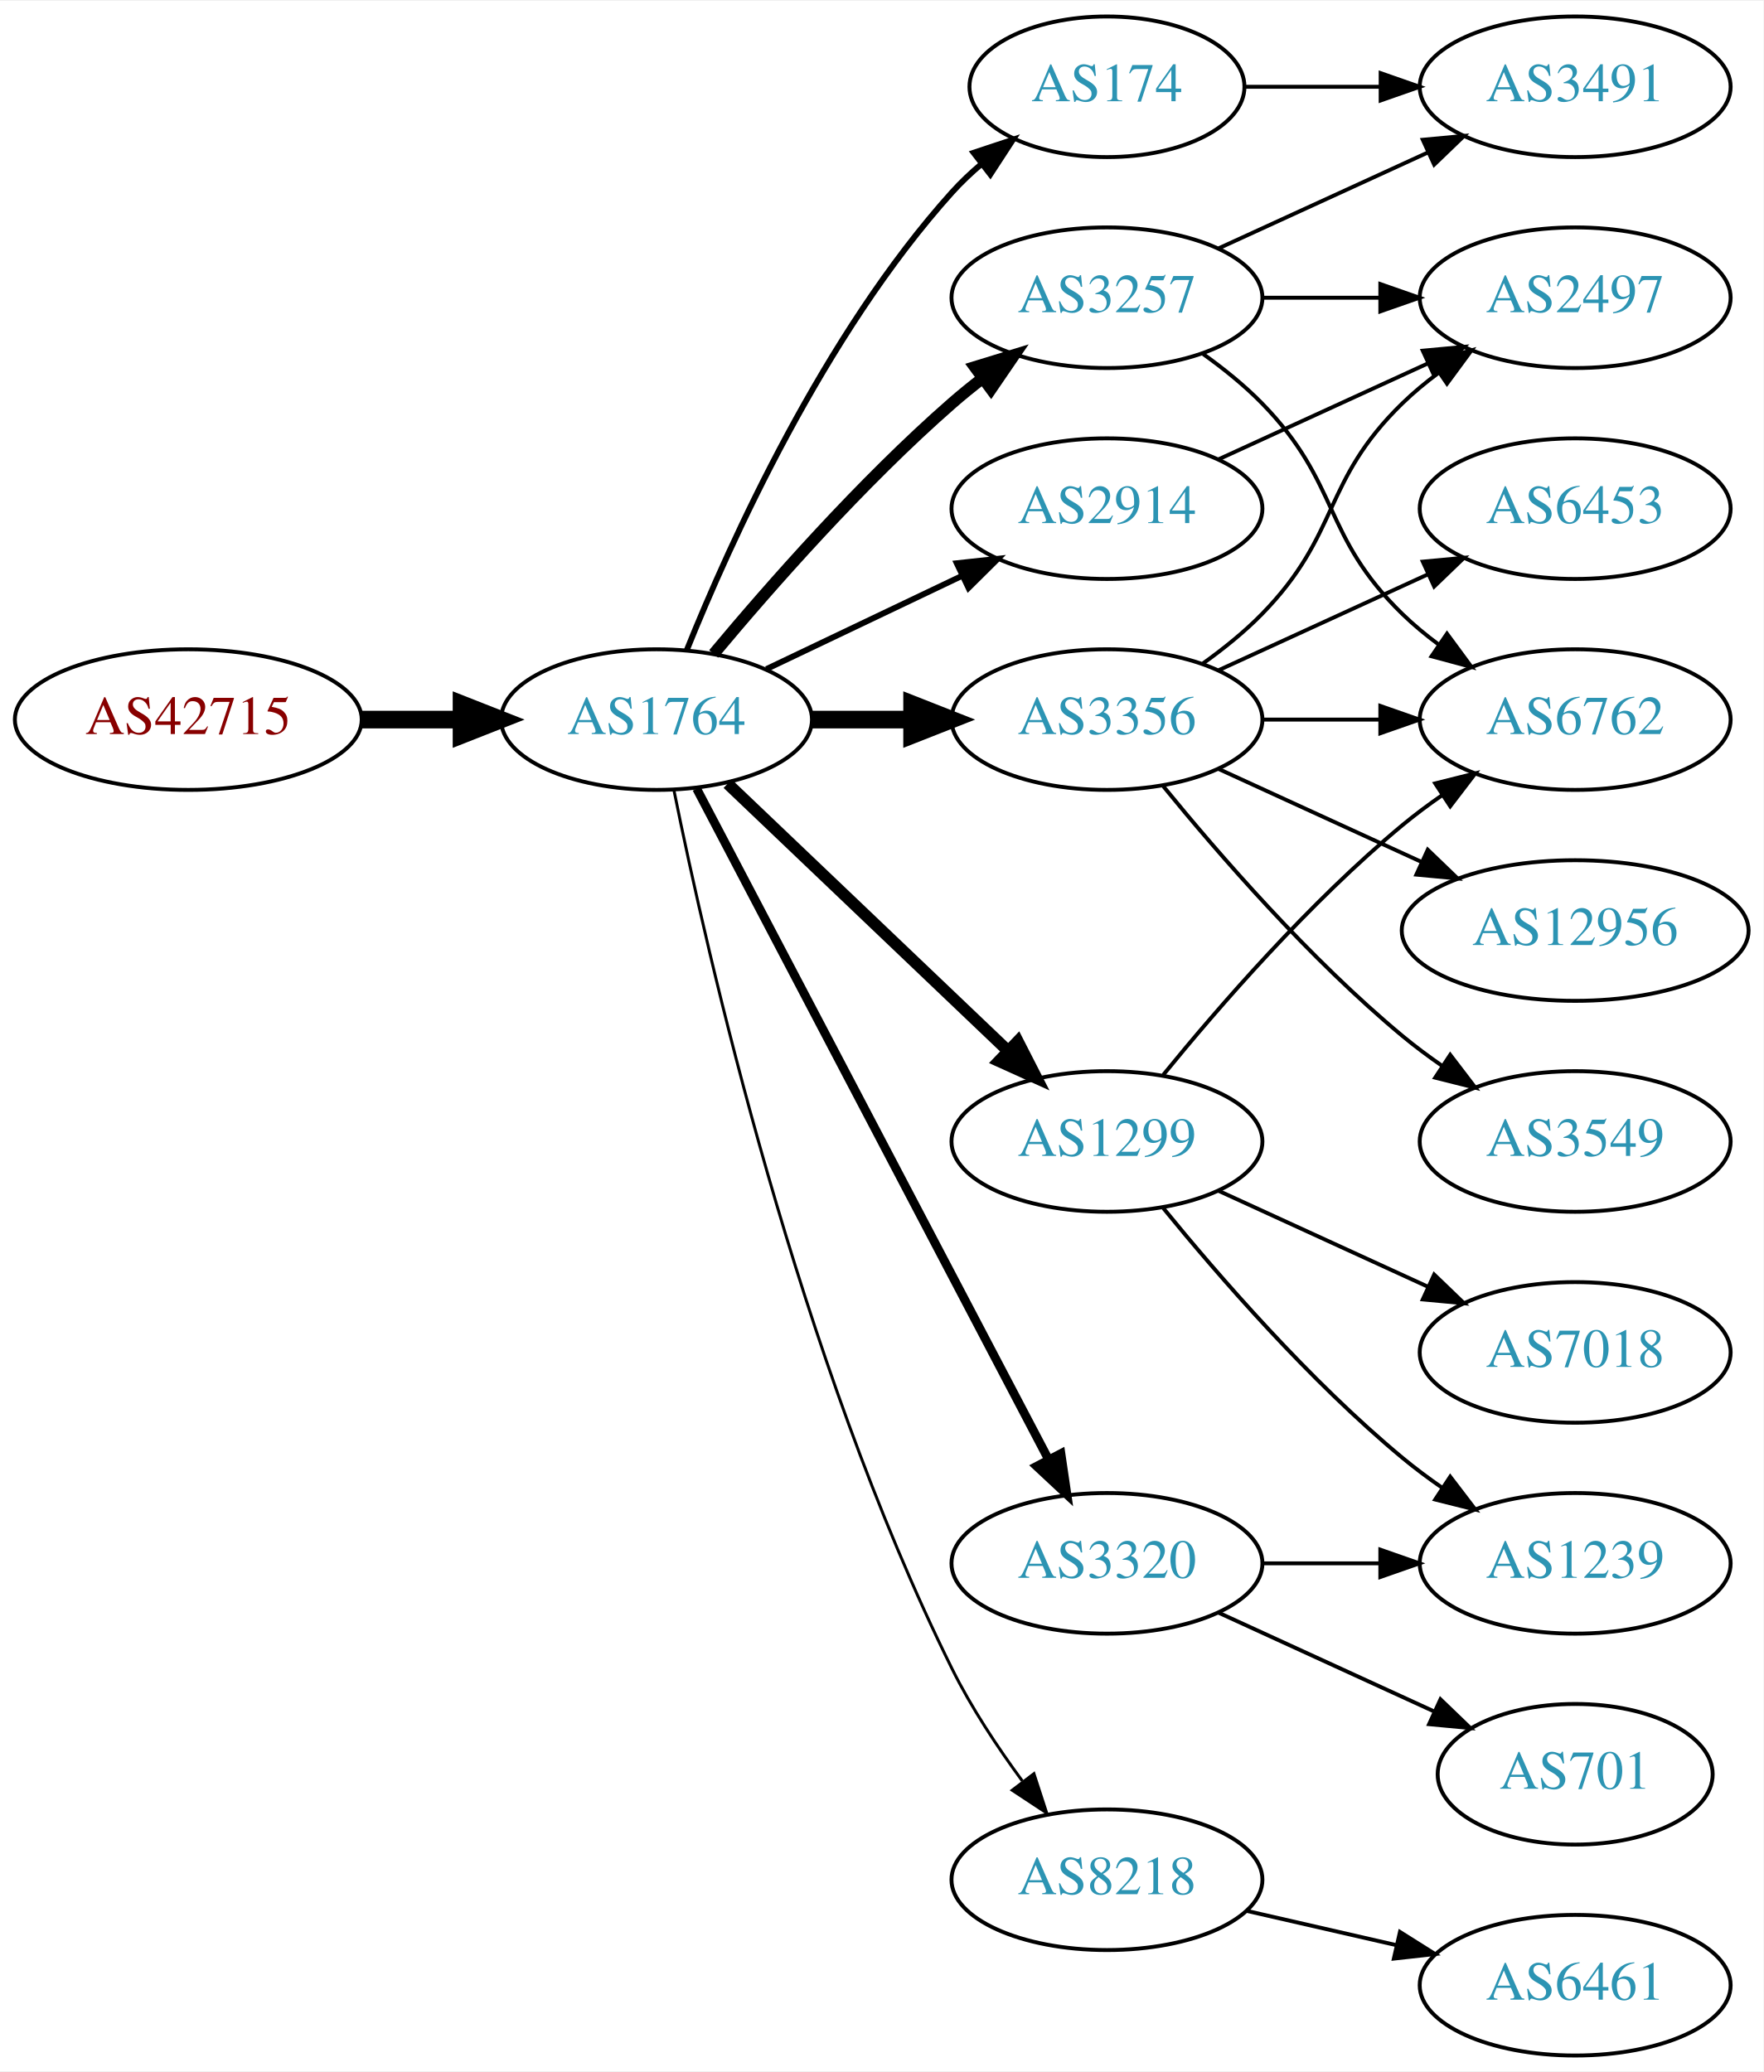
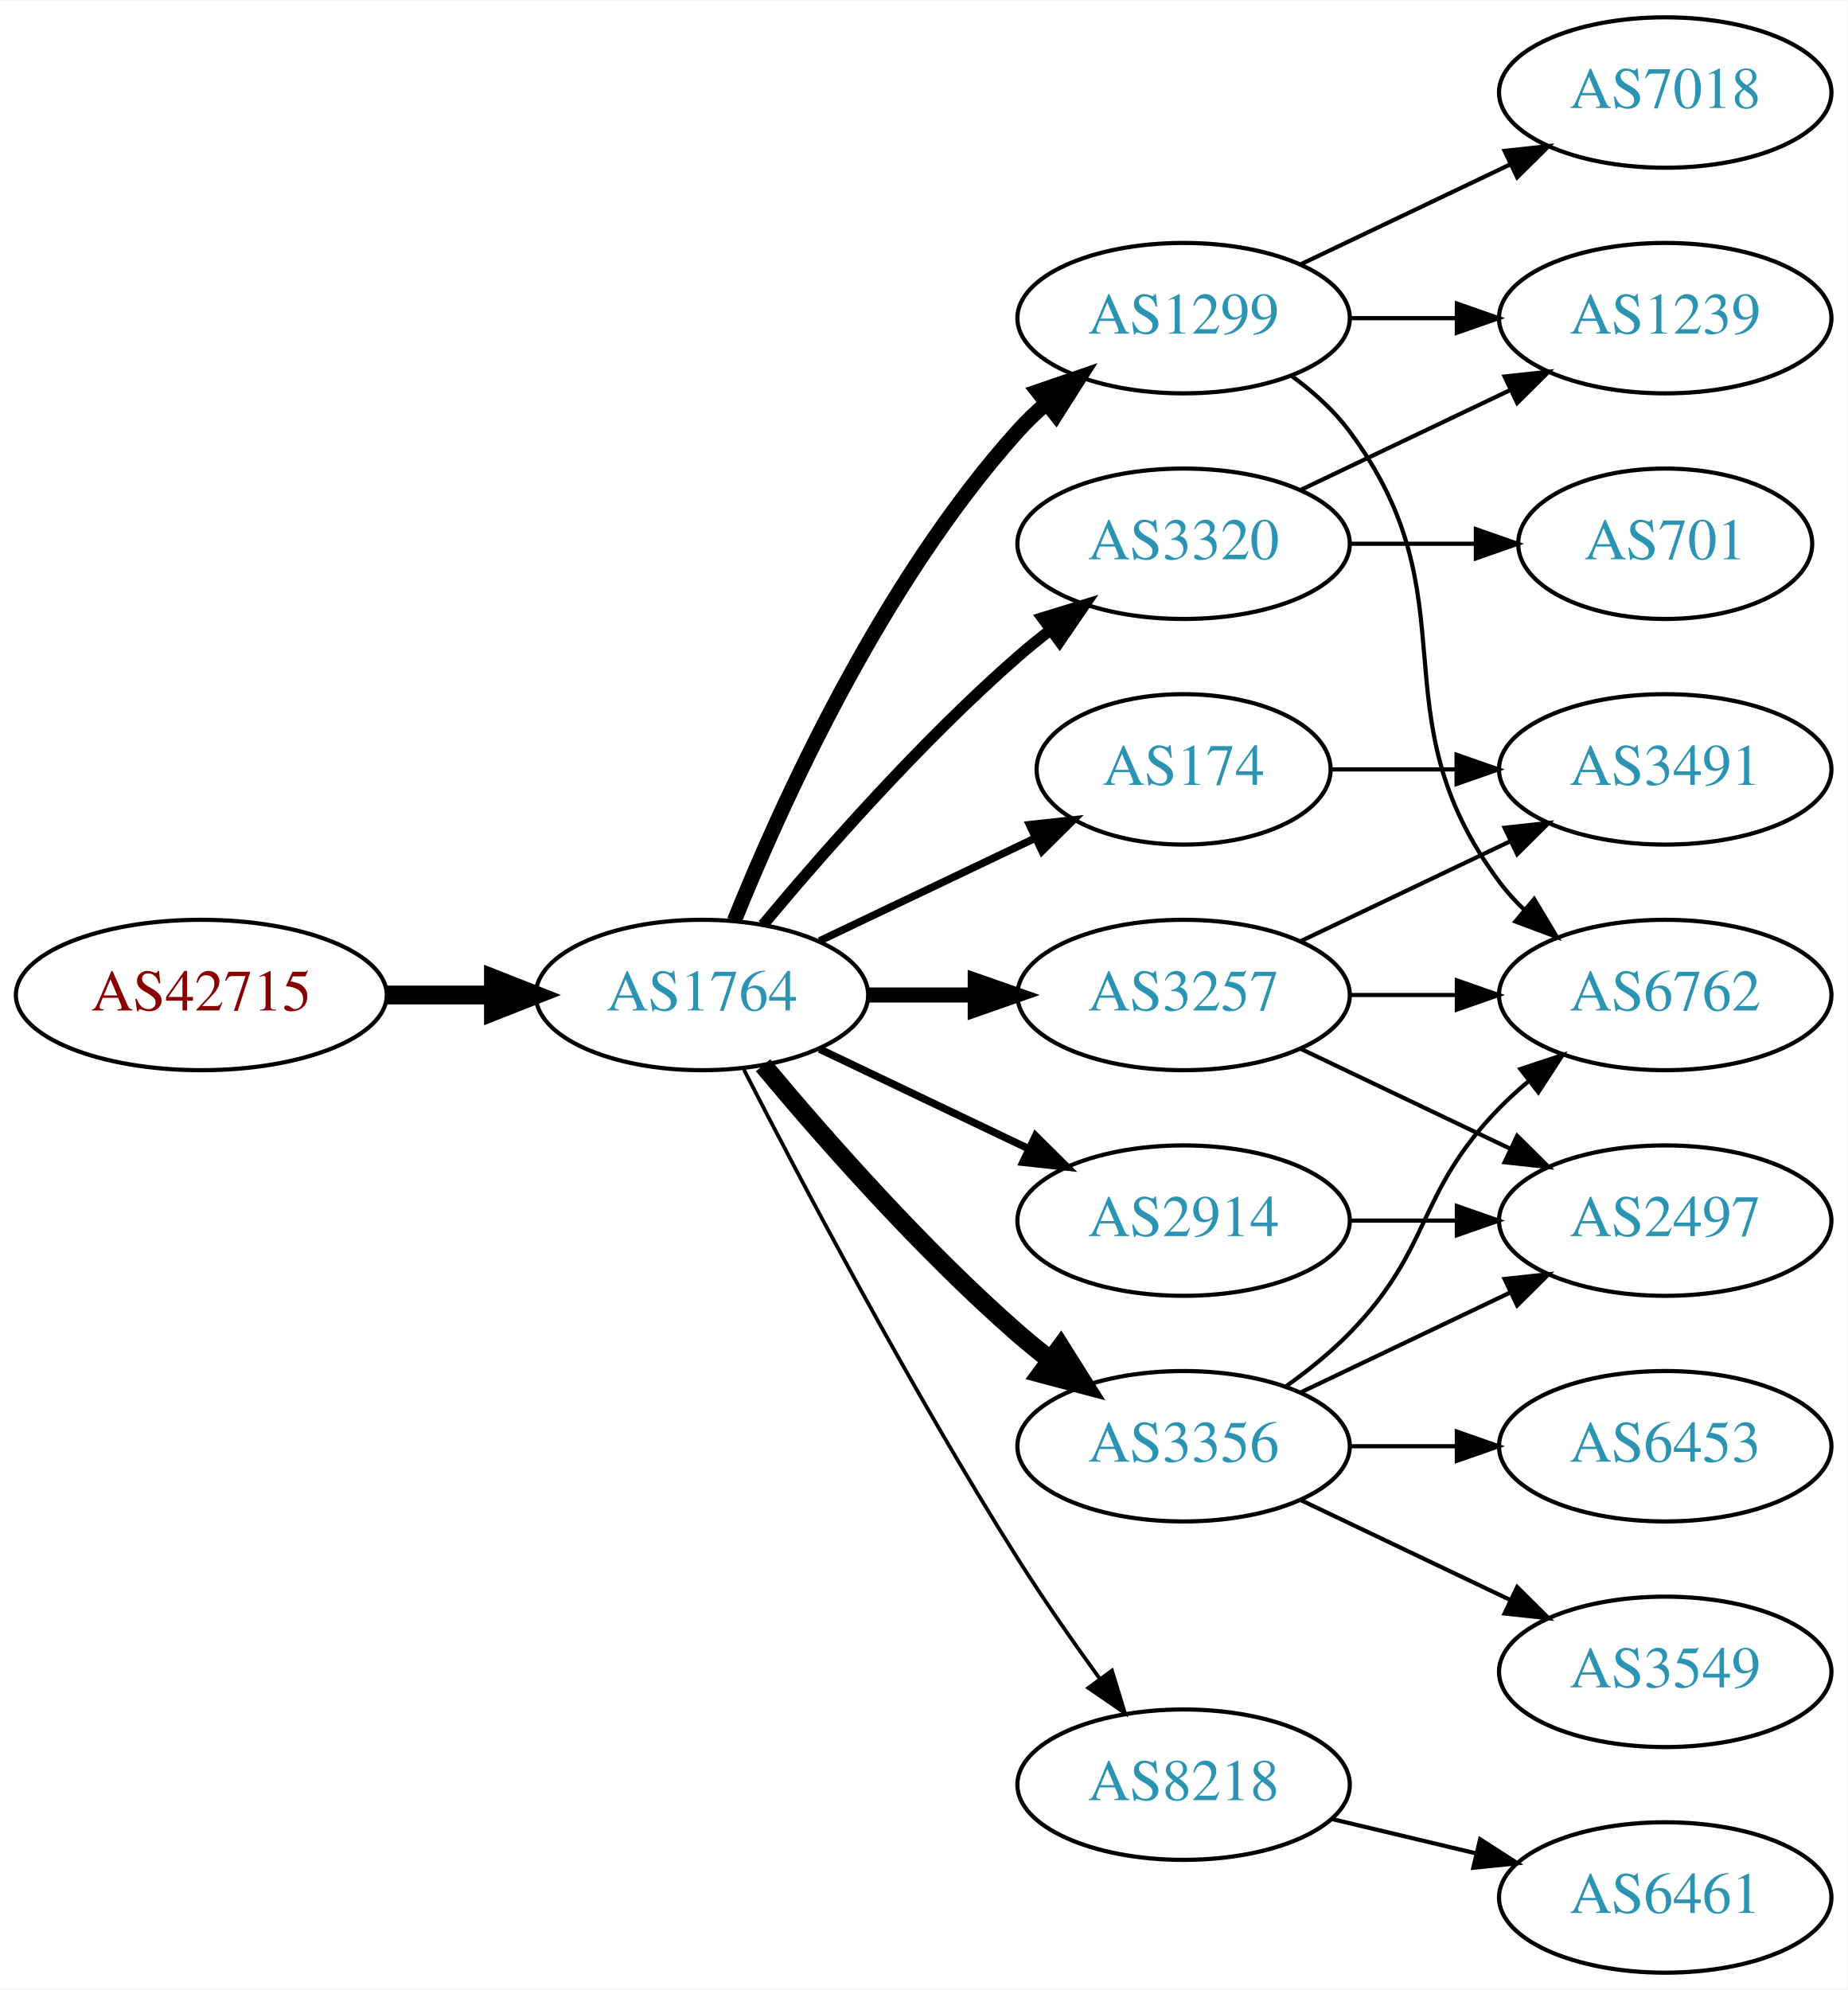
- <svg xmlns="http://www.w3.org/2000/svg" xmlns:xlink="http://www.w3.org/1999/xlink" width="451pt" height="530pt" viewBox="0.00 0.00 451.37 530.00">
-   <g id="graph0" class="graph" transform="scale(1 1) rotate(0) translate(4 526)">
-     <polygon fill="white" stroke="none" points="-4,4 -4,-526 447.37,-526 447.37,4 -4,4" />
+ <svg xmlns="http://www.w3.org/2000/svg" xmlns:xlink="http://www.w3.org/1999/xlink" width="442pt" height="476pt" viewBox="0.00 0.00 442.27 476.00">
+   <g id="graph0" class="graph" transform="scale(1 1) rotate(0) translate(4 472)">
+     <polygon fill="white" stroke="none" points="-4,4 -4,-472 438.271,-472 438.271,4 -4,4" />
    <g id="node1" class="node">
      <g id="a_node1">
        <a xlink:href="/asn/42715" xlink:title="AS42715 ~ Crosat Austria GmbH [AT]">
-           <ellipse fill="#ffffff" stroke="black" cx="44.196" cy="-342" rx="44.393" ry="18" />
-           <text text-anchor="middle" x="44.196" y="-338.3" font-family="Times,serif" font-size="14.00" fill="#880000">AS42715</text>
+           <ellipse fill="#ffffff" stroke="black" cx="44.196" cy="-234" rx="44.393" ry="18" />
+           <text text-anchor="middle" x="44.196" y="-230.3" font-family="Times,serif" font-size="14.00" fill="#880000">AS42715</text>
        </a>
      </g>
    </g>
    <g id="node2" class="node">
      <g id="a_node2">
        <a xlink:href="/asn/1764" xlink:title="AS1764 ~ NEXTLAYER-AS [AT]">
-           <ellipse fill="#ffffff" stroke="black" cx="164.039" cy="-342" rx="39.794" ry="18" />
-           <text text-anchor="middle" x="164.039" y="-338.3" font-family="Times,serif" font-size="14.00" fill="#2c94b3">AS1764</text>
+           <ellipse fill="#ffffff" stroke="black" cx="164.039" cy="-234" rx="39.794" ry="18" />
+           <text text-anchor="middle" x="164.039" y="-230.3" font-family="Times,serif" font-size="14.00" fill="#2c94b3">AS1764</text>
        </a>
      </g>
    </g>
    <g id="edge1" class="edge">
-       <path fill="none" stroke="black" stroke-width="4.5" d="M88.407,-342C96.72,-342 105.482,-342 113.965,-342" />
-       <polygon fill="black" stroke="black" stroke-width="4.5" points="114.123,-345.938 124.123,-342 114.123,-338.063 114.123,-345.938" />
+       <path fill="none" stroke="black" stroke-width="4.5" d="M88.407,-234C96.72,-234 105.482,-234 113.965,-234" />
+       <polygon fill="black" stroke="black" stroke-width="4.5" points="114.123,-237.938 124.123,-234 114.123,-230.063 114.123,-237.938" />
    </g>
    <g id="node3" class="node">
      <g id="a_node3">
-         <a xlink:href="/asn/2914" xlink:title="AS2914 ~ NTT America, Inc. [US]">
-           <ellipse fill="#ffffff" stroke="black" cx="279.332" cy="-396" rx="39.794" ry="18" />
-           <text text-anchor="middle" x="279.332" y="-392.3" font-family="Times,serif" font-size="14.00" fill="#2c94b3">AS2914</text>
+         <a xlink:href="/asn/174" xlink:title="AS174 ~ Cogent Communications [US]">
+           <ellipse fill="#ffffff" stroke="black" cx="279.332" cy="-288" rx="35.194" ry="18" />
+           <text text-anchor="middle" x="279.332" y="-284.3" font-family="Times,serif" font-size="14.00" fill="#2c94b3">AS174</text>
        </a>
      </g>
    </g>
    <g id="edge2" class="edge">
-       <path fill="none" stroke="black" stroke-width="1.5" d="M192.175,-354.934C207.169,-362.081 225.99,-371.052 242.213,-378.785" />
-       <polygon fill="black" stroke="black" stroke-width="1.5" points="240.884,-382.028 251.417,-383.171 243.895,-375.709 240.884,-382.028" />
+       <path fill="none" stroke="black" stroke-width="1.8" d="M192.175,-246.934C207.607,-254.29 227.092,-263.577 243.628,-271.459" />
+       <polygon fill="black" stroke="black" stroke-width="1.8" points="242.436,-274.768 252.969,-275.911 245.448,-268.449 242.436,-274.768" />
    </g>
    <g id="node4" class="node">
      <g id="a_node4">
-         <a xlink:href="/asn/1299" xlink:title="AS1299 ~ Telia Carrier [EU]">
+         <a xlink:href="/asn/3257" xlink:title="AS3257 ~ GTT [DE]">
          <ellipse fill="#ffffff" stroke="black" cx="279.332" cy="-234" rx="39.794" ry="18" />
-           <text text-anchor="middle" x="279.332" y="-230.3" font-family="Times,serif" font-size="14.00" fill="#2c94b3">AS1299</text>
+           <text text-anchor="middle" x="279.332" y="-230.3" font-family="Times,serif" font-size="14.00" fill="#2c94b3">AS3257</text>
        </a>
      </g>
    </g>
    <g id="edge3" class="edge">
-       <path fill="none" stroke="black" stroke-width="3" d="M182.245,-325.597C201.321,-307.413 232.241,-277.937 253.838,-257.349" />
-       <polygon fill="black" stroke="black" stroke-width="3" points="256.511,-259.637 261.334,-250.203 251.681,-254.57 256.511,-259.637" />
+       <path fill="none" stroke="black" stroke-width="3.6" d="M203.711,-234C211.914,-234 220.678,-234 229.21,-234" />
+       <polygon fill="black" stroke="black" stroke-width="3.6" points="229.449,-237.5 239.449,-234 229.449,-230.5 229.449,-237.5" />
    </g>
    <g id="node5" class="node">
      <g id="a_node5">
-         <a xlink:href="/asn/3257" xlink:title="AS3257 ~ GTT [DE]">
-           <ellipse fill="#ffffff" stroke="black" cx="279.332" cy="-450" rx="39.794" ry="18" />
-           <text text-anchor="middle" x="279.332" y="-446.3" font-family="Times,serif" font-size="14.00" fill="#2c94b3">AS3257</text>
-         </a>
-       </g>
-     </g>
-     <g id="edge4" class="edge">
-       <path fill="none" stroke="black" stroke-width="3" d="M178.669,-358.817C192.951,-375.929 216.498,-402.745 239.685,-423 242.151,-425.154 244.789,-427.294 247.487,-429.372" />
-       <polygon fill="black" stroke="black" stroke-width="3" points="245.512,-432.264 255.641,-435.37 249.66,-426.625 245.512,-432.264" />
-     </g>
-     <g id="node6" class="node">
-       <g id="a_node6">
-         <a xlink:href="/asn/3356" xlink:title="AS3356 ~ Level 3 Parent, LLC [US]">
-           <ellipse fill="#ffffff" stroke="black" cx="279.332" cy="-342" rx="39.794" ry="18" />
-           <text text-anchor="middle" x="279.332" y="-338.3" font-family="Times,serif" font-size="14.00" fill="#2c94b3">AS3356</text>
-         </a>
-       </g>
-     </g>
-     <g id="edge5" class="edge">
-       <path fill="none" stroke="black" stroke-width="4.5" d="M203.711,-342C211.914,-342 220.678,-342 229.21,-342" />
-       <polygon fill="black" stroke="black" stroke-width="4.5" points="229.449,-345.938 239.449,-342 229.449,-338.063 229.449,-345.938" />
-     </g>
-     <g id="node7" class="node">
-       <g id="a_node7">
-         <a xlink:href="/asn/174" xlink:title="AS174 ~ Cogent Communications [US]">
-           <ellipse fill="#ffffff" stroke="black" cx="279.332" cy="-504" rx="35.194" ry="18" />
-           <text text-anchor="middle" x="279.332" y="-500.3" font-family="Times,serif" font-size="14.00" fill="#2c94b3">AS174</text>
-         </a>
-       </g>
-     </g>
-     <g id="edge6" class="edge">
-       <path fill="none" stroke="black" stroke-width="1.5" d="M171.786,-359.787C182.837,-387.243 206.891,-440.578 239.685,-477 242.001,-479.572 244.606,-482.03 247.341,-484.343" />
-       <polygon fill="black" stroke="black" stroke-width="1.5" points="245.207,-487.117 255.264,-490.448 249.479,-481.572 245.207,-487.117" />
-     </g>
-     <g id="node8" class="node">
-       <g id="a_node8">
-         <a xlink:href="/asn/3320" xlink:title="AS3320 ~ DTAG [DE]">
-           <ellipse fill="#ffffff" stroke="black" cx="279.332" cy="-126" rx="39.794" ry="18" />
-           <text text-anchor="middle" x="279.332" y="-122.3" font-family="Times,serif" font-size="14.00" fill="#2c94b3">AS3320</text>
-         </a>
-       </g>
-     </g>
-     <g id="edge7" class="edge">
-       <path fill="none" stroke="black" stroke-width="2.25" d="M174.31,-324.324C194.151,-286.495 240.829,-197.501 264.316,-152.722" />
-       <polygon fill="black" stroke="black" stroke-width="2.25" points="267.546,-154.099 269.091,-143.617 261.347,-150.848 267.546,-154.099" />
-     </g>
-     <g id="node9" class="node">
-       <g id="a_node9">
        <a xlink:href="/asn/8218" xlink:title="AS8218 ~ legacy Neotelecoms [FR]">
          <ellipse fill="#ffffff" stroke="black" cx="279.332" cy="-45" rx="39.794" ry="18" />
          <text text-anchor="middle" x="279.332" y="-41.3" font-family="Times,serif" font-size="14.00" fill="#2c94b3">AS8218</text>
        </a>
      </g>
    </g>
+     <g id="edge4" class="edge">
+       <path fill="none" stroke="black" stroke-width="0.9" d="M174.065,-216.148C187.501,-189.945 213.95,-139.763 239.685,-99 245.748,-89.396 252.868,-79.187 259.333,-70.261" />
+       <polygon fill="black" stroke="black" stroke-width="0.9" points="262.185,-72.291 265.276,-62.157 256.54,-68.152 262.185,-72.291" />
+     </g>
+     <g id="node6" class="node">
+       <g id="a_node6">
+         <a xlink:href="/asn/1299" xlink:title="AS1299 ~ Telia Carrier [EU]">
+           <ellipse fill="#ffffff" stroke="black" cx="279.332" cy="-396" rx="39.794" ry="18" />
+           <text text-anchor="middle" x="279.332" y="-392.3" font-family="Times,serif" font-size="14.00" fill="#2c94b3">AS1299</text>
+         </a>
+       </g>
+     </g>
+     <g id="edge5" class="edge">
+       <path fill="none" stroke="black" stroke-width="3.6" d="M171.786,-251.787C182.837,-279.243 206.891,-332.578 239.685,-369 241.688,-371.224 243.906,-373.363 246.239,-375.397" />
+       <polygon fill="black" stroke="black" stroke-width="3.6" points="244.437,-378.433 254.458,-381.873 248.769,-372.935 244.437,-378.433" />
+     </g>
+     <g id="node7" class="node">
+       <g id="a_node7">
+         <a xlink:href="/asn/3356" xlink:title="AS3356 ~ Level 3 Parent, LLC [US]">
+           <ellipse fill="#ffffff" stroke="black" cx="279.332" cy="-126" rx="39.794" ry="18" />
+           <text text-anchor="middle" x="279.332" y="-122.3" font-family="Times,serif" font-size="14.00" fill="#2c94b3">AS3356</text>
+         </a>
+       </g>
+     </g>
+     <g id="edge6" class="edge">
+       <path fill="none" stroke="black" stroke-width="4.5" d="M178.669,-217.183C192.951,-200.071 216.498,-173.255 239.685,-153 242.151,-150.846 244.789,-148.706 247.487,-146.628" />
+       <polygon fill="black" stroke="black" stroke-width="4.5" points="249.919,-149.727 255.641,-140.63 245.252,-143.384 249.919,-149.727" />
+     </g>
+     <g id="node8" class="node">
+       <g id="a_node8">
+         <a xlink:href="/asn/2914" xlink:title="AS2914 ~ NTT America, Inc. [US]">
+           <ellipse fill="#ffffff" stroke="black" cx="279.332" cy="-180" rx="39.794" ry="18" />
+           <text text-anchor="middle" x="279.332" y="-176.3" font-family="Times,serif" font-size="14.00" fill="#2c94b3">AS2914</text>
+         </a>
+       </g>
+     </g>
+     <g id="edge7" class="edge">
+       <path fill="none" stroke="black" stroke-width="1.8" d="M192.175,-221.066C207.169,-213.919 225.99,-204.948 242.213,-197.215" />
+       <polygon fill="black" stroke="black" stroke-width="1.8" points="243.895,-200.291 251.417,-192.829 240.884,-193.972 243.895,-200.291" />
+     </g>
+     <g id="node9" class="node">
+       <g id="a_node9">
+         <a xlink:href="/asn/3320" xlink:title="AS3320 ~ DTAG [DE]">
+           <ellipse fill="#ffffff" stroke="black" cx="279.332" cy="-342" rx="39.794" ry="18" />
+           <text text-anchor="middle" x="279.332" y="-338.3" font-family="Times,serif" font-size="14.00" fill="#2c94b3">AS3320</text>
+         </a>
+       </g>
+     </g>
    <g id="edge8" class="edge">
-       <path fill="none" stroke="black" stroke-width="0.75" d="M168.508,-323.871C176.877,-282.444 200.433,-178.304 239.685,-99 244.595,-89.081 251.257,-79.008 257.666,-70.29" />
-       <polygon fill="black" stroke="black" stroke-width="0.75" points="260.644,-72.157 263.918,-62.081 255.075,-67.916 260.644,-72.157" />
+       <path fill="none" stroke="black" stroke-width="2.7" d="M178.669,-250.817C192.951,-267.929 216.498,-294.745 239.685,-315 242.151,-317.154 244.789,-319.294 247.487,-321.372" />
+       <polygon fill="black" stroke="black" stroke-width="2.7" points="245.512,-324.264 255.641,-327.37 249.66,-318.625 245.512,-324.264" />
+     </g>
+     <g id="node10" class="node">
+       <g id="a_node10">
+         <a xlink:href="/asn/3491" xlink:title="AS3491 ~ PCCW Global, Inc. [US]">
+           <ellipse fill="#ffffff" stroke="black" cx="394.625" cy="-288" rx="39.794" ry="18" />
+           <text text-anchor="middle" x="394.625" y="-284.3" font-family="Times,serif" font-size="14.00" fill="#2c94b3">AS3491</text>
+         </a>
+       </g>
+     </g>
+     <g id="edge9" class="edge">
+       <path fill="none" stroke="black" d="M314.631,-288C324.008,-288 334.358,-288 344.393,-288" />
+       <polygon fill="black" stroke="black" points="344.681,-291.5 354.681,-288 344.681,-284.5 344.681,-291.5" />
+     </g>
+     <g id="edge16" class="edge">
+       <path fill="none" stroke="black" d="M307.468,-246.934C322.462,-254.081 341.283,-263.052 357.506,-270.785" />
+       <polygon fill="black" stroke="black" points="356.177,-274.028 366.71,-275.171 359.188,-267.709 356.177,-274.028" />
+     </g>
+     <g id="node13" class="node">
+       <g id="a_node13">
+         <a xlink:href="/asn/6762" xlink:title="AS6762 ~ TELECOM ITALIA SPARKLE S.p.A. [IT]">
+           <ellipse fill="#ffffff" stroke="black" cx="394.625" cy="-234" rx="39.794" ry="18" />
+           <text text-anchor="middle" x="394.625" y="-230.3" font-family="Times,serif" font-size="14.00" fill="#2c94b3">AS6762</text>
+         </a>
+       </g>
+     </g>
+     <g id="edge17" class="edge">
+       <path fill="none" stroke="black" d="M319.004,-234C327.207,-234 335.971,-234 344.503,-234" />
+       <polygon fill="black" stroke="black" points="344.742,-237.5 354.742,-234 344.742,-230.5 344.742,-237.5" />
+     </g>
+     <g id="node14" class="node">
+       <g id="a_node14">
+         <a xlink:href="/asn/2497" xlink:title="AS2497 ~ Internet Initiative Japan Inc. [JP]">
+           <ellipse fill="#ffffff" stroke="black" cx="394.625" cy="-180" rx="39.794" ry="18" />
+           <text text-anchor="middle" x="394.625" y="-176.3" font-family="Times,serif" font-size="14.00" fill="#2c94b3">AS2497</text>
+         </a>
+       </g>
+     </g>
+     <g id="edge15" class="edge">
+       <path fill="none" stroke="black" d="M307.468,-221.066C322.462,-213.919 341.283,-204.948 357.506,-197.215" />
+       <polygon fill="black" stroke="black" points="359.188,-200.291 366.71,-192.829 356.177,-193.972 359.188,-200.291" />
+     </g>
+     <g id="node11" class="node">
+       <g id="a_node11">
+         <a xlink:href="/asn/6461" xlink:title="AS6461 ~ Zayo Bandwidth [US]">
+           <ellipse fill="#ffffff" stroke="black" cx="394.625" cy="-18" rx="39.794" ry="18" />
+           <text text-anchor="middle" x="394.625" y="-14.3" font-family="Times,serif" font-size="14.00" fill="#2c94b3">AS6461</text>
+         </a>
+       </g>
+     </g>
+     <g id="edge10" class="edge">
+       <path fill="none" stroke="black" d="M314.939,-36.752C325.81,-34.162 337.964,-31.265 349.407,-28.538" />
+       <polygon fill="black" stroke="black" points="350.313,-31.92 359.229,-26.197 348.69,-25.111 350.313,-31.92" />
+     </g>
+     <g id="edge21" class="edge">
+       <path fill="none" stroke="black" d="M305.262,-382.118C310.338,-378.389 315.256,-373.984 318.978,-369 349.249,-328.458 324.707,-301.542 354.978,-261 356.723,-258.664 358.73,-256.455 360.893,-254.383" />
+       <polygon fill="black" stroke="black" points="363.253,-256.973 368.694,-247.882 358.771,-251.595 363.253,-256.973" />
+     </g>
+     <g id="node16" class="node">
+       <g id="a_node16">
+         <a xlink:href="/asn/1239" xlink:title="AS1239 ~ Sprint [US]">
+           <ellipse fill="#ffffff" stroke="black" cx="394.625" cy="-396" rx="39.794" ry="18" />
+           <text text-anchor="middle" x="394.625" y="-392.3" font-family="Times,serif" font-size="14.00" fill="#2c94b3">AS1239</text>
+         </a>
+       </g>
+     </g>
+     <g id="edge22" class="edge">
+       <path fill="none" stroke="black" d="M319.004,-396C327.207,-396 335.971,-396 344.503,-396" />
+       <polygon fill="black" stroke="black" points="344.742,-399.5 354.742,-396 344.742,-392.5 344.742,-399.5" />
+     </g>
+     <g id="node18" class="node">
+       <g id="a_node18">
+         <a xlink:href="/asn/7018" xlink:title="AS7018 ~ AT&amp;T Services, Inc. [US]">
+           <ellipse fill="#ffffff" stroke="black" cx="394.625" cy="-450" rx="39.794" ry="18" />
+           <text text-anchor="middle" x="394.625" y="-446.3" font-family="Times,serif" font-size="14.00" fill="#2c94b3">AS7018</text>
+         </a>
+       </g>
+     </g>
+     <g id="edge20" class="edge">
+       <path fill="none" stroke="black" d="M307.468,-408.934C322.462,-416.081 341.283,-425.052 357.506,-432.785" />
+       <polygon fill="black" stroke="black" points="356.177,-436.028 366.71,-437.171 359.188,-429.709 356.177,-436.028" />
+     </g>
+     <g id="node12" class="node">
+       <g id="a_node12">
+         <a xlink:href="/asn/6453" xlink:title="AS6453 ~ TATA COMMUNICATIONS (AMERICA) INC [US]">
+           <ellipse fill="#ffffff" stroke="black" cx="394.625" cy="-126" rx="39.794" ry="18" />
+           <text text-anchor="middle" x="394.625" y="-122.3" font-family="Times,serif" font-size="14.00" fill="#2c94b3">AS6453</text>
+         </a>
+       </g>
+     </g>
+     <g id="edge11" class="edge">
+       <path fill="none" stroke="black" d="M319.004,-126C327.207,-126 335.971,-126 344.503,-126" />
+       <polygon fill="black" stroke="black" points="344.742,-129.5 354.742,-126 344.742,-122.5 344.742,-129.5" />
+     </g>
+     <g id="edge12" class="edge">
+       <path fill="none" stroke="black" d="M303.926,-140.389C309.182,-144.148 314.513,-148.437 318.978,-153 339.151,-173.617 334.806,-186.383 354.978,-207 357.071,-209.139 359.354,-211.218 361.731,-213.21" />
+       <polygon fill="black" stroke="black" points="359.974,-216.275 370.031,-219.611 364.249,-210.732 359.974,-216.275" />
+     </g>
+     <g id="edge13" class="edge">
+       <path fill="none" stroke="black" d="M307.468,-138.934C322.462,-146.081 341.283,-155.052 357.506,-162.785" />
+       <polygon fill="black" stroke="black" points="356.177,-166.028 366.71,-167.171 359.188,-159.709 356.177,-166.028" />
    </g>
    <g id="node15" class="node">
      <g id="a_node15">
-         <a xlink:href="/asn/2497" xlink:title="AS2497 ~ Internet Initiative Japan Inc. [JP]">
-           <ellipse fill="#ffffff" stroke="black" cx="399.174" cy="-450" rx="39.794" ry="18" />
-           <text text-anchor="middle" x="399.174" y="-446.3" font-family="Times,serif" font-size="14.00" fill="#2c94b3">AS2497</text>
-         </a>
-       </g>
-     </g>
-     <g id="edge17" class="edge">
-       <path fill="none" stroke="black" d="M307.96,-408.661C323.917,-415.973 344.188,-425.261 361.471,-433.181" />
-       <polygon fill="black" stroke="black" points="360.169,-436.435 370.718,-437.419 363.085,-430.071 360.169,-436.435" />
-     </g>
-     <g id="node10" class="node">
-       <g id="a_node10">
-         <a xlink:href="/asn/7018" xlink:title="AS7018 ~ AT&amp;T Services, Inc. [US]">
-           <ellipse fill="#ffffff" stroke="black" cx="399.174" cy="-180" rx="39.794" ry="18" />
-           <text text-anchor="middle" x="399.174" y="-176.3" font-family="Times,serif" font-size="14.00" fill="#2c94b3">AS7018</text>
-         </a>
-       </g>
-     </g>
-     <g id="edge9" class="edge">
-       <path fill="none" stroke="black" d="M307.96,-221.339C323.917,-214.027 344.188,-204.739 361.471,-196.819" />
-       <polygon fill="black" stroke="black" points="363.085,-199.929 370.718,-192.581 360.169,-193.565 363.085,-199.929" />
-     </g>
-     <g id="node11" class="node">
-       <g id="a_node11">
-         <a xlink:href="/asn/6762" xlink:title="AS6762 ~ TELECOM ITALIA SPARKLE S.p.A. [IT]">
-           <ellipse fill="#ffffff" stroke="black" cx="399.174" cy="-342" rx="39.794" ry="18" />
-           <text text-anchor="middle" x="399.174" y="-338.3" font-family="Times,serif" font-size="14.00" fill="#2c94b3">AS6762</text>
-         </a>
-       </g>
-     </g>
-     <g id="edge10" class="edge">
-       <path fill="none" stroke="black" d="M293.751,-251.065C307.865,-268.375 331.28,-295.345 354.978,-315 358.194,-317.668 361.695,-320.27 365.265,-322.741" />
-       <polygon fill="black" stroke="black" points="363.343,-325.666 373.622,-328.236 367.189,-319.817 363.343,-325.666" />
-     </g>
-     <g id="node12" class="node">
-       <g id="a_node12">
-         <a xlink:href="/asn/1239" xlink:title="AS1239 ~ Sprint [US]">
-           <ellipse fill="#ffffff" stroke="black" cx="399.174" cy="-126" rx="39.794" ry="18" />
-           <text text-anchor="middle" x="399.174" y="-122.3" font-family="Times,serif" font-size="14.00" fill="#2c94b3">AS1239</text>
-         </a>
-       </g>
-     </g>
-     <g id="edge11" class="edge">
-       <path fill="none" stroke="black" d="M293.751,-216.935C307.865,-199.625 331.28,-172.655 354.978,-153 358.194,-150.332 361.695,-147.73 365.265,-145.259" />
-       <polygon fill="black" stroke="black" points="367.189,-148.183 373.622,-139.764 363.343,-142.334 367.189,-148.183" />
+         <a xlink:href="/asn/3549" xlink:title="AS3549 ~ Level 3 Parent, LLC [US]">
+           <ellipse fill="#ffffff" stroke="black" cx="394.625" cy="-72" rx="39.794" ry="18" />
+           <text text-anchor="middle" x="394.625" y="-68.3" font-family="Times,serif" font-size="14.00" fill="#2c94b3">AS3549</text>
+         </a>
+       </g>
+     </g>
+     <g id="edge14" class="edge">
+       <path fill="none" stroke="black" d="M307.468,-113.066C322.462,-105.919 341.283,-96.948 357.506,-89.215" />
+       <polygon fill="black" stroke="black" points="359.188,-92.291 366.71,-84.829 356.177,-85.972 359.188,-92.291" />
+     </g>
+     <g id="edge23" class="edge">
+       <path fill="none" stroke="black" d="M319.004,-180C327.207,-180 335.971,-180 344.503,-180" />
+       <polygon fill="black" stroke="black" points="344.742,-183.5 354.742,-180 344.742,-176.5 344.742,-183.5" />
    </g>
    <g id="edge18" class="edge">
-       <path fill="none" stroke="black" d="M303.926,-435.611C309.182,-431.852 314.513,-427.563 318.978,-423 339.151,-402.383 334.285,-389.094 354.978,-369 357.823,-366.237 360.997,-363.614 364.297,-361.166" />
-       <polygon fill="black" stroke="black" points="366.363,-363.994 372.645,-355.462 362.414,-358.214 366.363,-363.994" />
-     </g>
-     <g id="edge19" class="edge">
-       <path fill="none" stroke="black" d="M319.244,-450C328.798,-450 339.147,-450 349.11,-450" />
-       <polygon fill="black" stroke="black" points="349.302,-453.5 359.302,-450 349.302,-446.5 349.302,-453.5" />
+       <path fill="none" stroke="black" d="M307.468,-354.934C322.462,-362.081 341.283,-371.052 357.506,-378.785" />
+       <polygon fill="black" stroke="black" points="356.177,-382.028 366.71,-383.171 359.188,-375.709 356.177,-382.028" />
    </g>
    <g id="node17" class="node">
      <g id="a_node17">
-         <a xlink:href="/asn/3491" xlink:title="AS3491 ~ PCCW Global, Inc. [US]">
-           <ellipse fill="#ffffff" stroke="black" cx="399.174" cy="-504" rx="39.794" ry="18" />
-           <text text-anchor="middle" x="399.174" y="-500.3" font-family="Times,serif" font-size="14.00" fill="#2c94b3">AS3491</text>
-         </a>
-       </g>
-     </g>
-     <g id="edge20" class="edge">
-       <path fill="none" stroke="black" d="M307.96,-462.661C323.917,-469.973 344.188,-479.261 361.471,-487.181" />
-       <polygon fill="black" stroke="black" points="360.169,-490.435 370.718,-491.419 363.085,-484.071 360.169,-490.435" />
-     </g>
-     <g id="edge12" class="edge">
-       <path fill="none" stroke="black" d="M319.244,-342C328.798,-342 339.147,-342 349.11,-342" />
-       <polygon fill="black" stroke="black" points="349.302,-345.5 359.302,-342 349.302,-338.5 349.302,-345.5" />
-     </g>
-     <g id="node13" class="node">
-       <g id="a_node13">
-         <a xlink:href="/asn/12956" xlink:title="AS12956 ~ TELXIUS [ES]">
-           <ellipse fill="#ffffff" stroke="black" cx="399.174" cy="-288" rx="44.393" ry="18" />
-           <text text-anchor="middle" x="399.174" y="-284.3" font-family="Times,serif" font-size="14.00" fill="#2c94b3">AS12956</text>
-         </a>
-       </g>
-     </g>
-     <g id="edge13" class="edge">
-       <path fill="none" stroke="black" d="M307.96,-329.339C323.458,-322.238 343.025,-313.272 359.971,-305.506" />
-       <polygon fill="black" stroke="black" points="361.441,-308.683 369.074,-301.335 358.525,-302.319 361.441,-308.683" />
-     </g>
-     <g id="node14" class="node">
-       <g id="a_node14">
-         <a xlink:href="/asn/3549" xlink:title="AS3549 ~ Level 3 Parent, LLC [US]">
-           <ellipse fill="#ffffff" stroke="black" cx="399.174" cy="-234" rx="39.794" ry="18" />
-           <text text-anchor="middle" x="399.174" y="-230.3" font-family="Times,serif" font-size="14.00" fill="#2c94b3">AS3549</text>
-         </a>
-       </g>
-     </g>
-     <g id="edge14" class="edge">
-       <path fill="none" stroke="black" d="M293.751,-324.935C307.865,-307.625 331.28,-280.655 354.978,-261 358.194,-258.332 361.695,-255.73 365.265,-253.259" />
-       <polygon fill="black" stroke="black" points="367.189,-256.183 373.622,-247.764 363.343,-250.334 367.189,-256.183" />
-     </g>
-     <g id="edge15" class="edge">
-       <path fill="none" stroke="black" d="M303.926,-356.389C309.182,-360.148 314.513,-364.437 318.978,-369 339.151,-389.617 334.285,-402.906 354.978,-423 357.823,-425.763 360.997,-428.386 364.297,-430.834" />
-       <polygon fill="black" stroke="black" points="362.414,-433.786 372.645,-436.538 366.363,-428.006 362.414,-433.786" />
-     </g>
-     <g id="node16" class="node">
-       <g id="a_node16">
-         <a xlink:href="/asn/6453" xlink:title="AS6453 ~ TATA COMMUNICATIONS (AMERICA) INC [US]">
-           <ellipse fill="#ffffff" stroke="black" cx="399.174" cy="-396" rx="39.794" ry="18" />
-           <text text-anchor="middle" x="399.174" y="-392.3" font-family="Times,serif" font-size="14.00" fill="#2c94b3">AS6453</text>
-         </a>
-       </g>
-     </g>
-     <g id="edge16" class="edge">
-       <path fill="none" stroke="black" d="M307.96,-354.661C323.917,-361.973 344.188,-371.261 361.471,-379.181" />
-       <polygon fill="black" stroke="black" points="360.169,-382.435 370.718,-383.419 363.085,-376.071 360.169,-382.435" />
-     </g>
-     <g id="edge21" class="edge">
-       <path fill="none" stroke="black" d="M314.733,-504C325.557,-504 337.725,-504 349.352,-504" />
-       <polygon fill="black" stroke="black" points="349.383,-507.5 359.383,-504 349.383,-500.5 349.383,-507.5" />
-     </g>
-     <g id="edge22" class="edge">
-       <path fill="none" stroke="black" d="M319.244,-126C328.798,-126 339.147,-126 349.11,-126" />
-       <polygon fill="black" stroke="black" points="349.302,-129.5 359.302,-126 349.302,-122.5 349.302,-129.5" />
-     </g>
-     <g id="node18" class="node">
-       <g id="a_node18">
        <a xlink:href="/asn/701" xlink:title="AS701 ~ UUNET [US]">
-           <ellipse fill="#ffffff" stroke="black" cx="399.174" cy="-72" rx="35.194" ry="18" />
-           <text text-anchor="middle" x="399.174" y="-68.3" font-family="Times,serif" font-size="14.00" fill="#2c94b3">AS701</text>
-         </a>
-       </g>
-     </g>
-     <g id="edge23" class="edge">
-       <path fill="none" stroke="black" d="M307.96,-113.339C324.377,-105.817 345.358,-96.202 362.955,-88.139" />
-       <polygon fill="black" stroke="black" points="364.7,-91.189 372.332,-83.842 361.783,-84.826 364.7,-91.189" />
-     </g>
-     <g id="node19" class="node">
-       <g id="a_node19">
-         <a xlink:href="/asn/6461" xlink:title="AS6461 ~ Zayo Bandwidth [US]">
-           <ellipse fill="#ffffff" stroke="black" cx="399.174" cy="-18" rx="39.794" ry="18" />
-           <text text-anchor="middle" x="399.174" y="-14.3" font-family="Times,serif" font-size="14.00" fill="#2c94b3">AS6461</text>
-         </a>
-       </g>
-     </g>
-     <g id="edge24" class="edge">
-       <path fill="none" stroke="black" d="M315.051,-37.045C327.051,-34.296 340.672,-31.175 353.364,-28.267" />
-       <polygon fill="black" stroke="black" points="354.33,-31.636 363.296,-25.991 352.767,-24.813 354.33,-31.636" />
+           <ellipse fill="#ffffff" stroke="black" cx="394.625" cy="-342" rx="35.194" ry="18" />
+           <text text-anchor="middle" x="394.625" y="-338.3" font-family="Times,serif" font-size="14.00" fill="#2c94b3">AS701</text>
+         </a>
+       </g>
+     </g>
+     <g id="edge19" class="edge">
+       <path fill="none" stroke="black" d="M319.004,-342C328.709,-342 339.2,-342 349.163,-342" />
+       <polygon fill="black" stroke="black" points="349.299,-345.5 359.299,-342 349.299,-338.5 349.299,-345.5" />
    </g>
  </g>
</svg>
